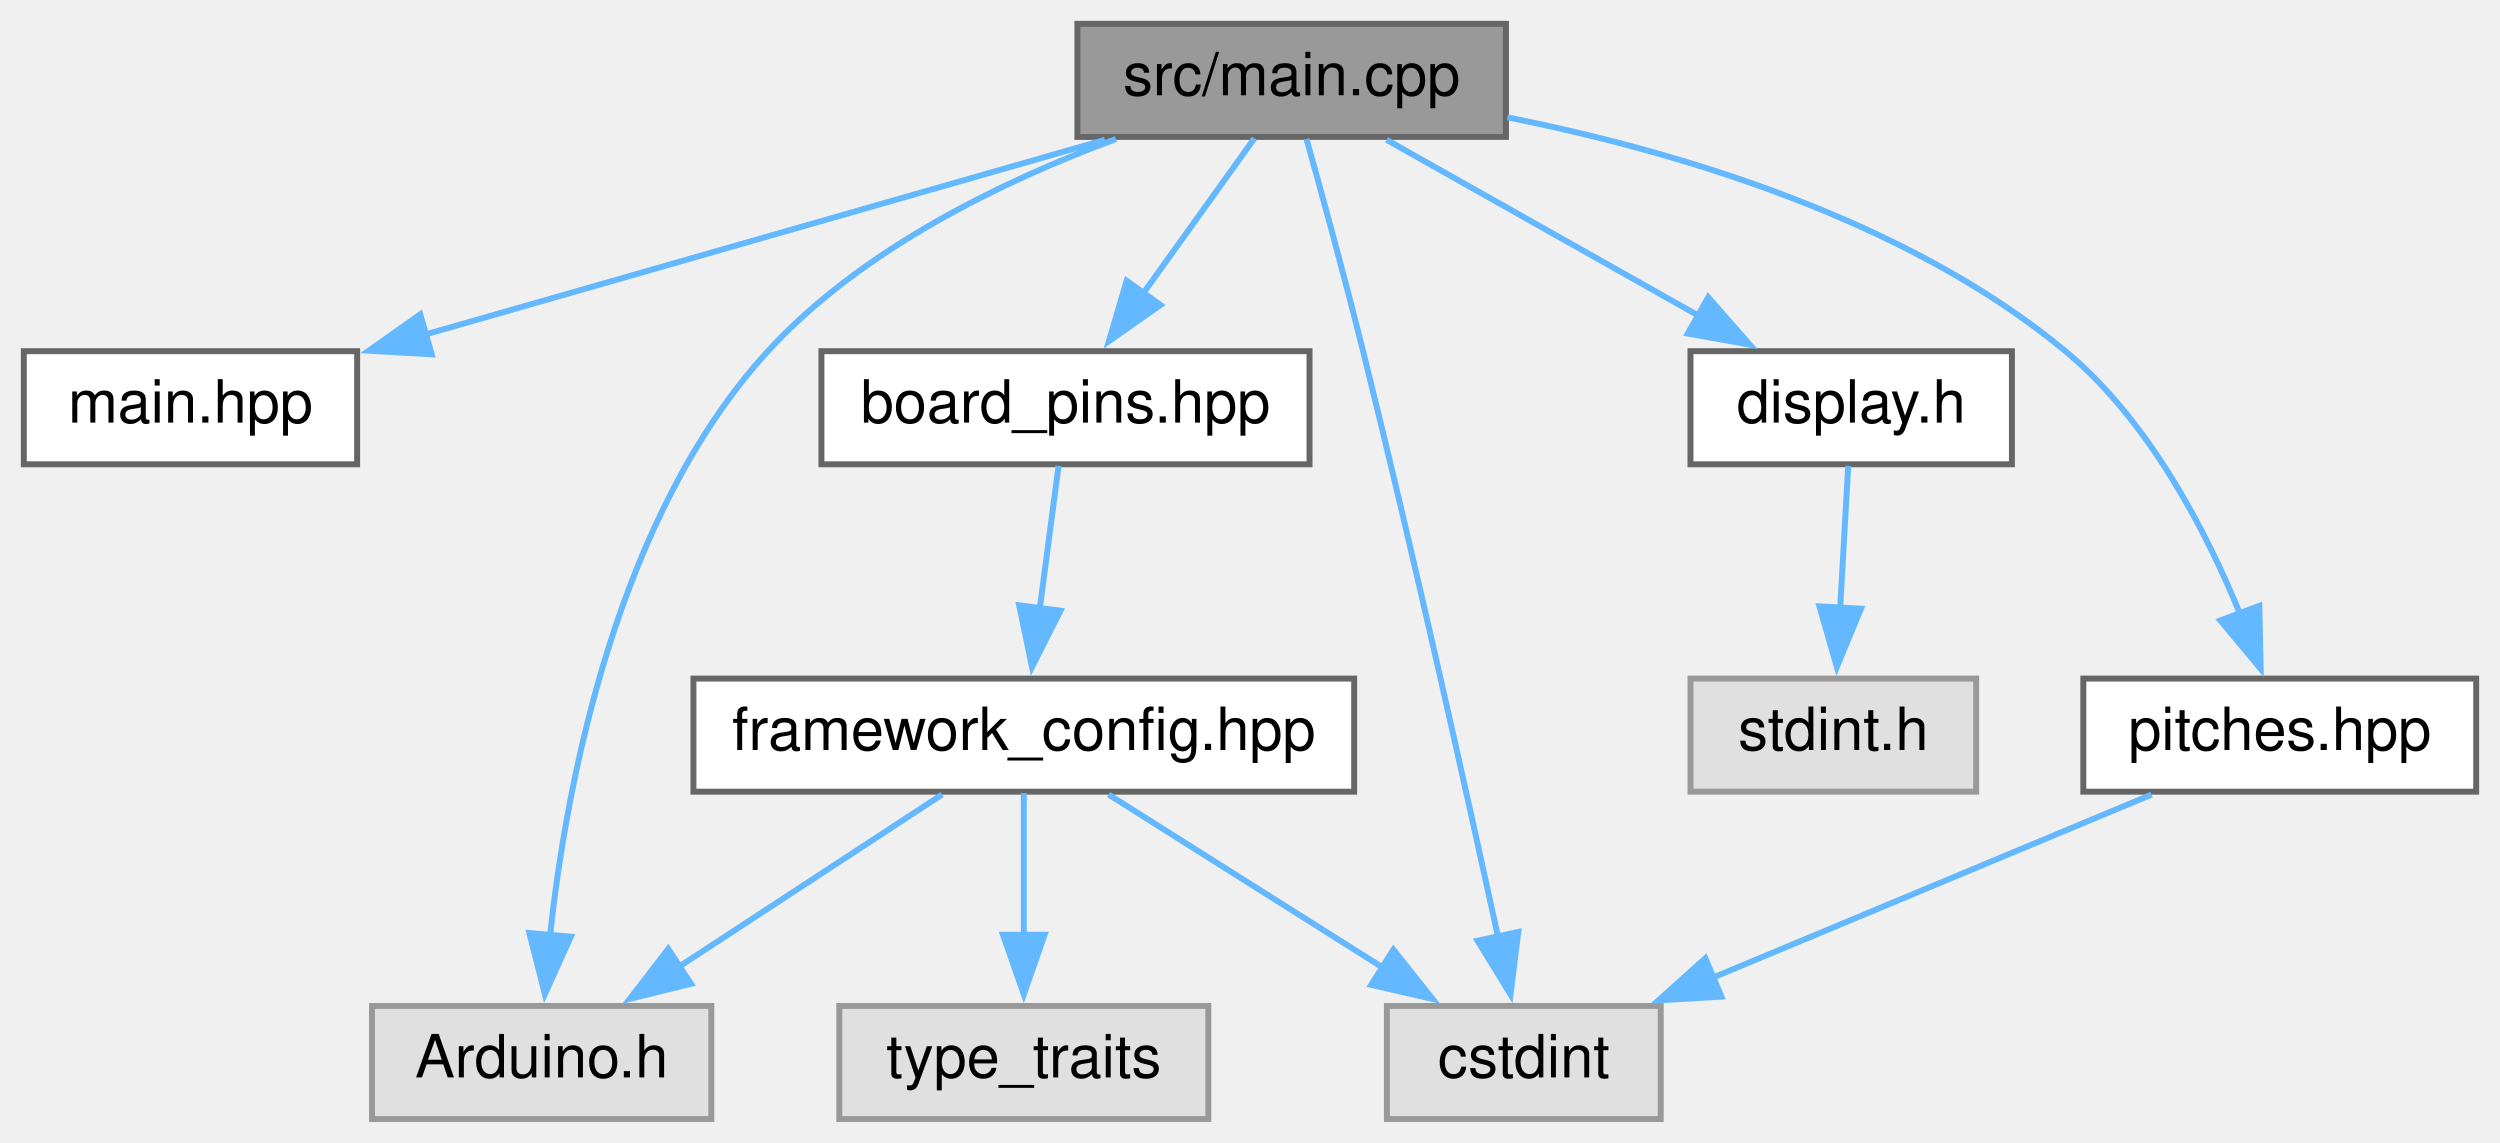
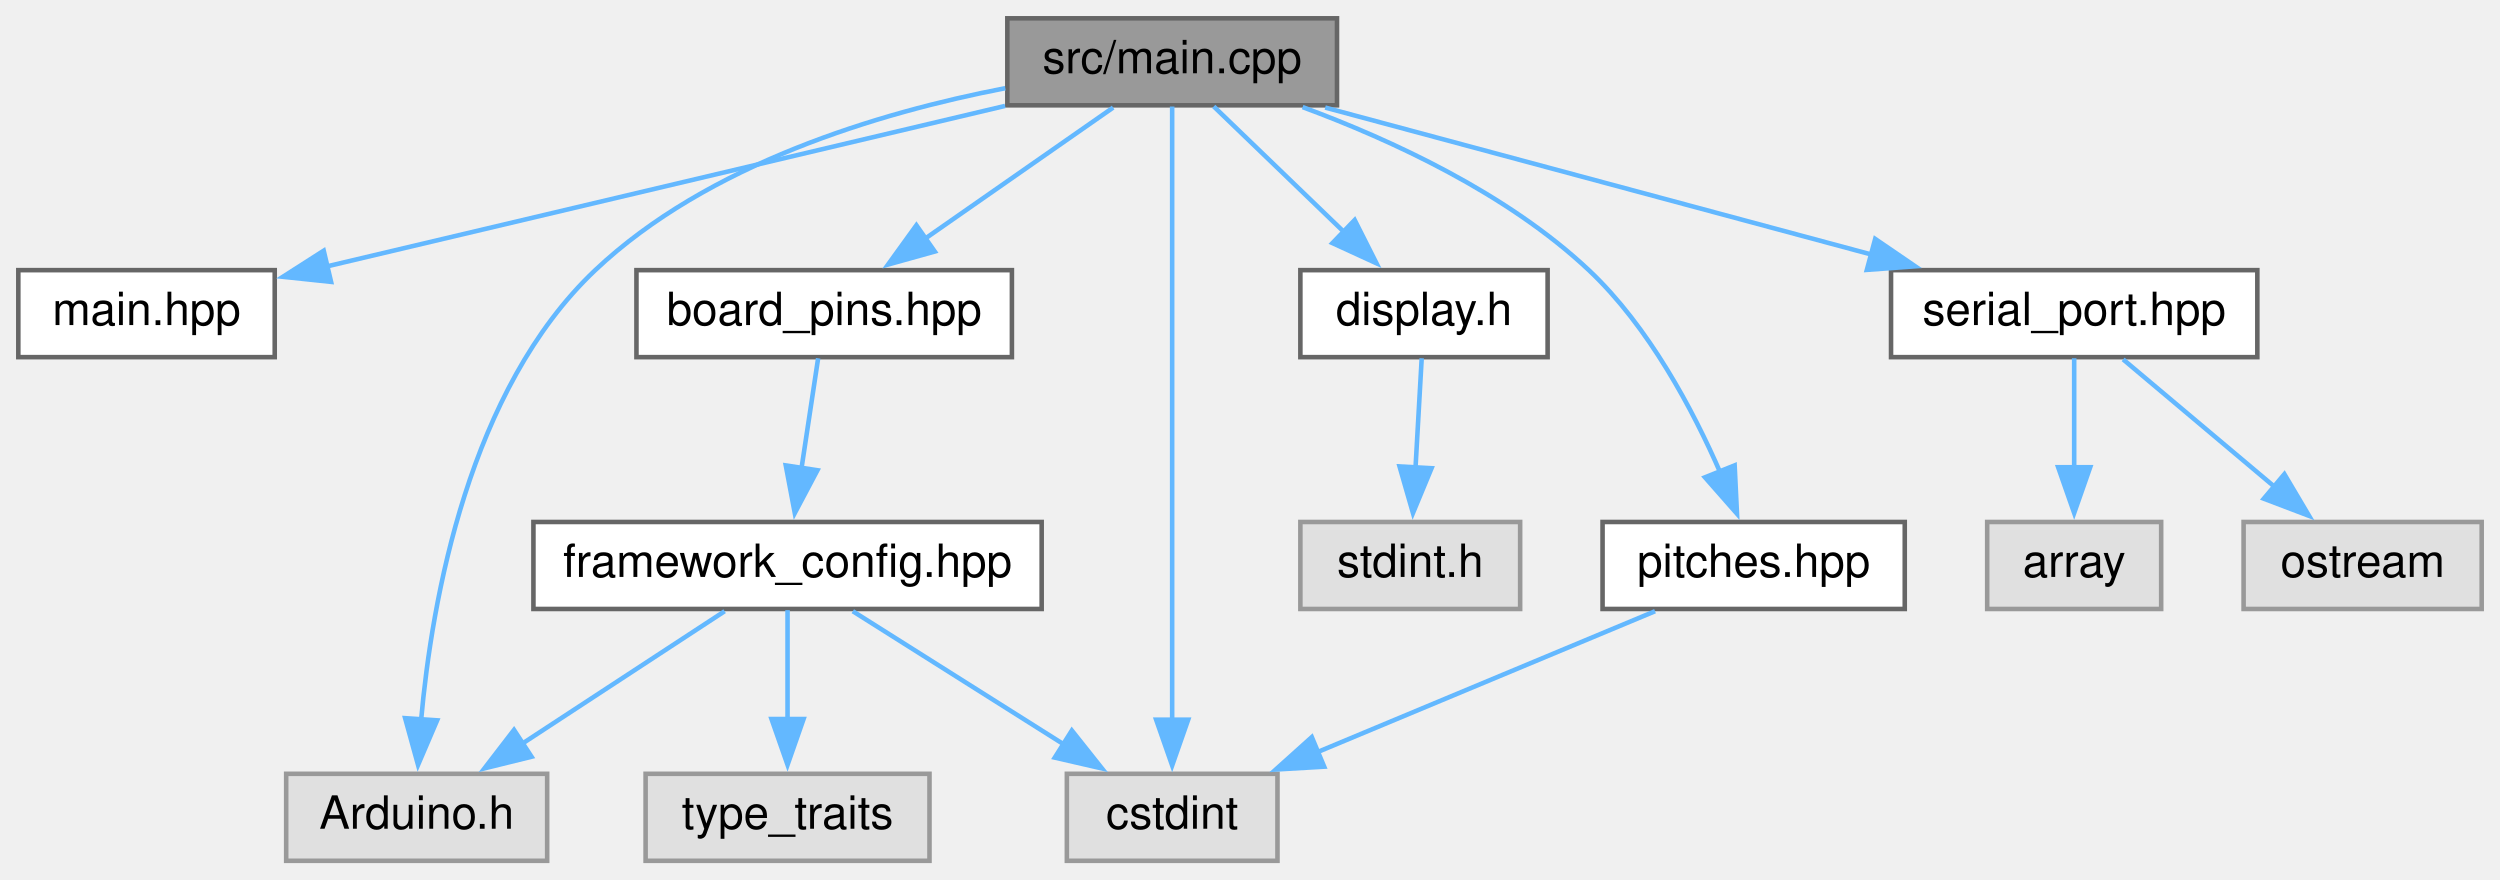
- <svg xmlns="http://www.w3.org/2000/svg" xmlns:xlink="http://www.w3.org/1999/xlink" width="420pt" height="192pt" viewBox="0.00 0.00 420.00 192.00">
+ <svg xmlns="http://www.w3.org/2000/svg" xmlns:xlink="http://www.w3.org/1999/xlink" width="546pt" height="192pt" viewBox="0.00 0.00 546.00 192.00">
  <g id="graph0" class="graph" transform="scale(1 1) rotate(0) translate(4 188)">
    <g id="node1" class="node">
      <g id="a_node1">
        <a xlink:title=" ">
-           <polygon fill="#999999" stroke="#666666" points="249,-184 177,-184 177,-165 249,-165 249,-184" />
-           <text text-anchor="middle" x="213" y="-172" font-family="Helvetica,sans-Serif" font-size="10.00">src/main.cpp</text>
+           <polygon fill="#999999" stroke="#666666" points="288,-184 216,-184 216,-165 288,-165 288,-184" />
+           <text text-anchor="middle" x="252" y="-172" font-family="Helvetica,sans-Serif" font-size="10.00">src/main.cpp</text>
        </a>
      </g>
    </g>
    <g id="node2" class="node">
      <g id="a_node2">
        <a xlink:href="main_8hpp.xhtml" target="_top" xlink:title=" ">
          <polygon fill="white" stroke="#666666" points="56,-129 0,-129 0,-110 56,-110 56,-129" />
          <text text-anchor="middle" x="28" y="-117" font-family="Helvetica,sans-Serif" font-size="10.00">main.hpp</text>
        </a>
      </g>
    </g>
    <g id="edge1" class="edge">
-       <path fill="none" stroke="#63b8ff" d="M181.62,-164.51C150.13,-155.49 101.53,-141.57 67.45,-131.8" />
-       <polygon fill="#63b8ff" stroke="#63b8ff" points="68.53,-128.47 57.95,-129.08 66.6,-135.2 68.53,-128.47" />
+       <path fill="none" stroke="#63b8ff" d="M215.51,-164.87C174.83,-155.24 109.27,-139.73 67.43,-129.83" />
+       <polygon fill="#63b8ff" stroke="#63b8ff" points="68.31,-126.44 57.78,-127.55 66.7,-133.25 68.31,-126.44" />
    </g>
    <g id="node3" class="node">
      <g id="a_node3">
        <a xlink:href="board__pins_8hpp.xhtml" target="_top" xlink:title="Provides named objects for the pins provided by the board.">
-           <polygon fill="white" stroke="#666666" points="216,-129 134,-129 134,-110 216,-110 216,-129" />
-           <text text-anchor="middle" x="175" y="-117" font-family="Helvetica,sans-Serif" font-size="10.00">board_pins.hpp</text>
+           <polygon fill="white" stroke="#666666" points="217,-129 135,-129 135,-110 217,-110 217,-129" />
+           <text text-anchor="middle" x="176" y="-117" font-family="Helvetica,sans-Serif" font-size="10.00">board_pins.hpp</text>
        </a>
      </g>
    </g>
    <g id="edge2" class="edge">
-       <path fill="none" stroke="#63b8ff" d="M206.73,-164.75C201.64,-157.66 194.3,-147.42 187.97,-138.59" />
-       <polygon fill="#63b8ff" stroke="#63b8ff" points="190.96,-136.76 182.29,-130.67 185.28,-140.84 190.96,-136.76" />
+       <path fill="none" stroke="#63b8ff" d="M239.11,-164.51C227.9,-156.7 211.43,-145.21 198.12,-135.93" />
+       <polygon fill="#63b8ff" stroke="#63b8ff" points="200.15,-133.07 189.94,-130.22 196.14,-138.81 200.15,-133.07" />
    </g>
    <g id="node5" class="node">
      <g id="a_node5">
        <a xlink:title=" ">
          <polygon fill="#e0e0e0" stroke="#999999" points="115.5,-19 58.5,-19 58.5,0 115.5,0 115.5,-19" />
          <text text-anchor="middle" x="87" y="-7" font-family="Helvetica,sans-Serif" font-size="10.00">Arduino.h</text>
        </a>
      </g>
    </g>
-     <g id="edge11" class="edge">
-       <path fill="none" stroke="#63b8ff" d="M183.49,-164.65C164.58,-157.66 140.73,-146.17 125,-129 99.66,-101.33 91.21,-56.67 88.4,-30.8" />
-       <polygon fill="#63b8ff" stroke="#63b8ff" points="91.9,-30.64 87.54,-20.98 84.93,-31.25 91.9,-30.64" />
+     <g id="edge14" class="edge">
+       <path fill="none" stroke="#63b8ff" d="M215.55,-168.74C187.88,-163.39 150.53,-152.18 126,-129 98.4,-102.92 90.31,-56.99 87.96,-30.62" />
+       <polygon fill="#63b8ff" stroke="#63b8ff" points="91.47,-30.68 87.3,-20.94 84.48,-31.15 91.47,-30.68" />
    </g>
    <g id="node6" class="node">
      <g id="a_node6">
        <a xlink:title=" ">
          <polygon fill="#e0e0e0" stroke="#999999" points="275,-19 229,-19 229,0 275,0 275,-19" />
          <text text-anchor="middle" x="252" y="-7" font-family="Helvetica,sans-Serif" font-size="10.00">cstdint</text>
        </a>
      </g>
    </g>
-     <g id="edge12" class="edge">
-       <path fill="none" stroke="#63b8ff" d="M215.49,-164.66C218,-155.7 221.91,-141.42 225,-129 233.59,-94.46 242.58,-53.99 247.72,-30.4" />
-       <polygon fill="#63b8ff" stroke="#63b8ff" points="251.07,-31.44 249.77,-20.93 244.23,-29.96 251.07,-31.44" />
+     <g id="edge15" class="edge">
+       <path fill="none" stroke="#63b8ff" d="M252,-164.74C252,-139.53 252,-66.36 252,-30.62" />
+       <polygon fill="#63b8ff" stroke="#63b8ff" points="255.5,-30.82 252,-20.82 248.5,-30.82 255.5,-30.82" />
    </g>
    <g id="node8" class="node">
      <g id="a_node8">
        <a xlink:href="display_8h.xhtml" target="_top" xlink:title=" ">
          <polygon fill="white" stroke="#666666" points="334,-129 280,-129 280,-110 334,-110 334,-129" />
          <text text-anchor="middle" x="307" y="-117" font-family="Helvetica,sans-Serif" font-size="10.00">display.h</text>
        </a>
      </g>
    </g>
    <g id="edge7" class="edge">
-       <path fill="none" stroke="#63b8ff" d="M228.95,-164.51C243.35,-156.39 264.79,-144.3 281.56,-134.85" />
-       <polygon fill="#63b8ff" stroke="#63b8ff" points="282.98,-138.06 289.97,-130.1 279.54,-131.96 282.98,-138.06" />
+       <path fill="none" stroke="#63b8ff" d="M261.08,-164.75C268.84,-157.27 280.21,-146.32 289.7,-137.17" />
+       <polygon fill="#63b8ff" stroke="#63b8ff" points="291.86,-139.95 296.63,-130.49 287,-134.91 291.86,-139.95" />
    </g>
    <g id="node10" class="node">
      <g id="a_node10">
        <a xlink:href="pitches_8hpp.xhtml" target="_top" xlink:title=" ">
          <polygon fill="white" stroke="#666666" points="412,-74 346,-74 346,-55 412,-55 412,-74" />
          <text text-anchor="middle" x="379" y="-62" font-family="Helvetica,sans-Serif" font-size="10.00">pitches.hpp</text>
        </a>
      </g>
    </g>
    <g id="edge9" class="edge">
-       <path fill="none" stroke="#63b8ff" d="M249.24,-168.29C277.42,-162.66 316.1,-151.31 343,-129 357.02,-117.37 366.65,-98.78 372.39,-84.71" />
-       <polygon fill="#63b8ff" stroke="#63b8ff" points="375.57,-86.22 375.79,-75.63 369.01,-83.77 375.57,-86.22" />
+       <path fill="none" stroke="#63b8ff" d="M280.49,-164.61C299.9,-157.43 325.2,-145.75 343,-129 356.12,-116.65 365.77,-98.43 371.76,-84.67" />
+       <polygon fill="#63b8ff" stroke="#63b8ff" points="374.85,-86.37 375.36,-75.79 368.36,-83.75 374.85,-86.37" />
+     </g>
+     <g id="node11" class="node">
+       <g id="a_node11">
+         <a xlink:href="serial__port_8hpp.xhtml" target="_top" xlink:title=" ">
+           <polygon fill="white" stroke="#666666" points="489,-129 409,-129 409,-110 489,-110 489,-129" />
+           <text text-anchor="middle" x="449" y="-117" font-family="Helvetica,sans-Serif" font-size="10.00">serial_port.hpp</text>
+         </a>
+       </g>
+     </g>
+     <g id="edge11" class="edge">
+       <path fill="none" stroke="#63b8ff" d="M285.42,-164.51C318.35,-155.65 368.84,-142.07 405.02,-132.33" />
+       <polygon fill="#63b8ff" stroke="#63b8ff" points="405.54,-135.82 414.29,-129.84 403.72,-129.06 405.54,-135.82" />
    </g>
    <g id="node4" class="node">
      <g id="a_node4">
        <a xlink:href="framework__config_8hpp.xhtml" target="_top" xlink:title="Provides defintions which are specific for the used framework.">
          <polygon fill="white" stroke="#666666" points="223.5,-74 112.5,-74 112.5,-55 223.5,-55 223.5,-74" />
          <text text-anchor="middle" x="168" y="-62" font-family="Helvetica,sans-Serif" font-size="10.00">framework_config.hpp</text>
        </a>
      </g>
    </g>
    <g id="edge3" class="edge">
-       <path fill="none" stroke="#63b8ff" d="M173.84,-109.75C172.98,-103.19 171.76,-93.95 170.66,-85.6" />
-       <polygon fill="#63b8ff" stroke="#63b8ff" points="174.16,-85.4 169.38,-75.94 167.22,-86.31 174.16,-85.4" />
+       <path fill="none" stroke="#63b8ff" d="M174.68,-109.75C173.69,-103.19 172.29,-93.95 171.03,-85.6" />
+       <polygon fill="#63b8ff" stroke="#63b8ff" points="174.53,-85.3 169.58,-75.94 167.61,-86.35 174.53,-85.3" />
    </g>
    <g id="edge4" class="edge">
      <path fill="none" stroke="#63b8ff" d="M154.26,-54.51C142.2,-46.62 124.41,-34.98 110.16,-25.65" />
      <polygon fill="#63b8ff" stroke="#63b8ff" points="112.09,-22.73 101.8,-20.19 108.26,-28.59 112.09,-22.73" />
    </g>
    <g id="edge5" class="edge">
      <path fill="none" stroke="#63b8ff" d="M182.25,-54.51C194.88,-46.54 213.56,-34.75 228.41,-25.38" />
      <polygon fill="#63b8ff" stroke="#63b8ff" points="230.09,-28.46 236.68,-20.17 226.36,-22.54 230.09,-28.46" />
    </g>
    <g id="node7" class="node">
      <g id="a_node7">
        <a xlink:title=" ">
          <polygon fill="#e0e0e0" stroke="#999999" points="199,-19 137,-19 137,0 199,0 199,-19" />
          <text text-anchor="middle" x="168" y="-7" font-family="Helvetica,sans-Serif" font-size="10.00">type_traits</text>
        </a>
      </g>
    </g>
    <g id="edge6" class="edge">
      <path fill="none" stroke="#63b8ff" d="M168,-54.75C168,-48.27 168,-39.16 168,-30.9" />
      <polygon fill="#63b8ff" stroke="#63b8ff" points="171.5,-30.96 168,-20.96 164.5,-30.96 171.5,-30.96" />
    </g>
    <g id="node9" class="node">
      <g id="a_node9">
        <a xlink:title=" ">
          <polygon fill="#e0e0e0" stroke="#999999" points="328,-74 280,-74 280,-55 328,-55 328,-74" />
          <text text-anchor="middle" x="304" y="-62" font-family="Helvetica,sans-Serif" font-size="10.00">stdint.h</text>
        </a>
      </g>
    </g>
    <g id="edge8" class="edge">
      <path fill="none" stroke="#63b8ff" d="M306.5,-109.75C306.14,-103.27 305.62,-94.16 305.15,-85.9" />
      <polygon fill="#63b8ff" stroke="#63b8ff" points="308.65,-85.74 304.59,-75.95 301.66,-86.13 308.65,-85.74" />
    </g>
    <g id="edge10" class="edge">
      <path fill="none" stroke="#63b8ff" d="M357.46,-54.51C337.26,-46.08 306.83,-33.38 283.84,-23.79" />
      <polygon fill="#63b8ff" stroke="#63b8ff" points="285.2,-20.56 274.62,-19.94 282.5,-27.02 285.2,-20.56" />
    </g>
+     <g id="node12" class="node">
+       <g id="a_node12">
+         <a xlink:title=" ">
+           <polygon fill="#e0e0e0" stroke="#999999" points="468,-74 430,-74 430,-55 468,-55 468,-74" />
+           <text text-anchor="middle" x="449" y="-62" font-family="Helvetica,sans-Serif" font-size="10.00">array</text>
+         </a>
+       </g>
+     </g>
+     <g id="edge12" class="edge">
+       <path fill="none" stroke="#63b8ff" d="M449,-109.75C449,-103.27 449,-94.16 449,-85.9" />
+       <polygon fill="#63b8ff" stroke="#63b8ff" points="452.5,-85.96 449,-75.96 445.5,-85.96 452.5,-85.96" />
+     </g>
+     <g id="node13" class="node">
+       <g id="a_node13">
+         <a xlink:title=" ">
+           <polygon fill="#e0e0e0" stroke="#999999" points="538,-74 486,-74 486,-55 538,-55 538,-74" />
+           <text text-anchor="middle" x="512" y="-62" font-family="Helvetica,sans-Serif" font-size="10.00">ostream</text>
+         </a>
+       </g>
+     </g>
+     <g id="edge13" class="edge">
+       <path fill="none" stroke="#63b8ff" d="M459.69,-109.51C468.7,-101.93 481.83,-90.88 492.68,-81.75" />
+       <polygon fill="#63b8ff" stroke="#63b8ff" points="494.91,-84.45 500.31,-75.33 490.41,-79.09 494.91,-84.45" />
+     </g>
  </g>
</svg>
